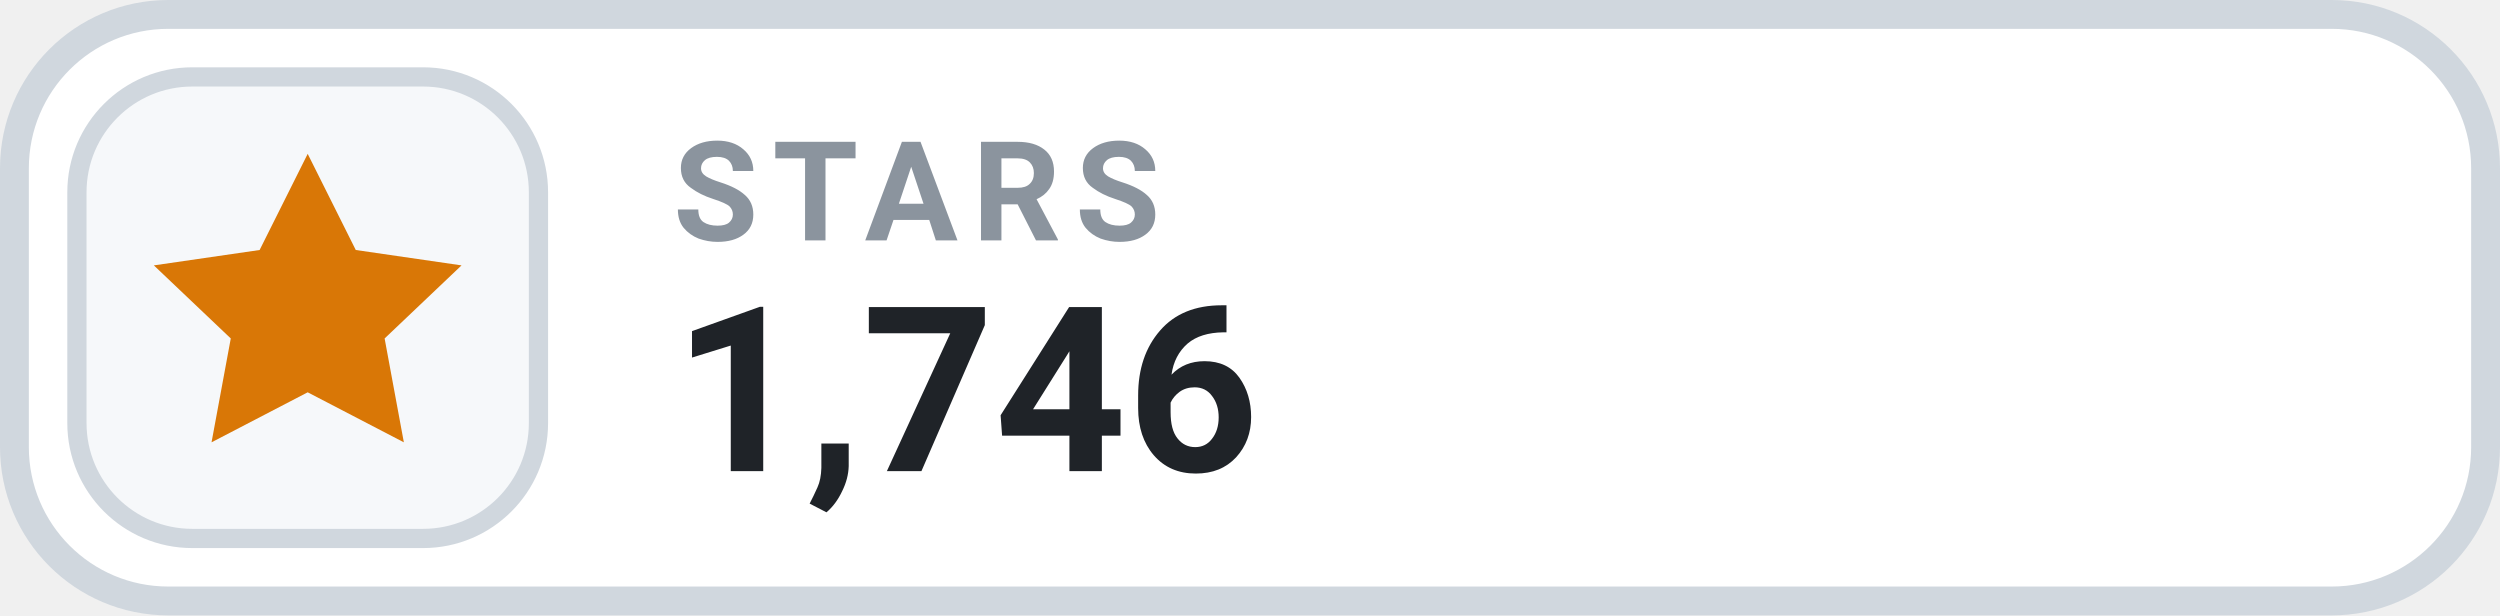
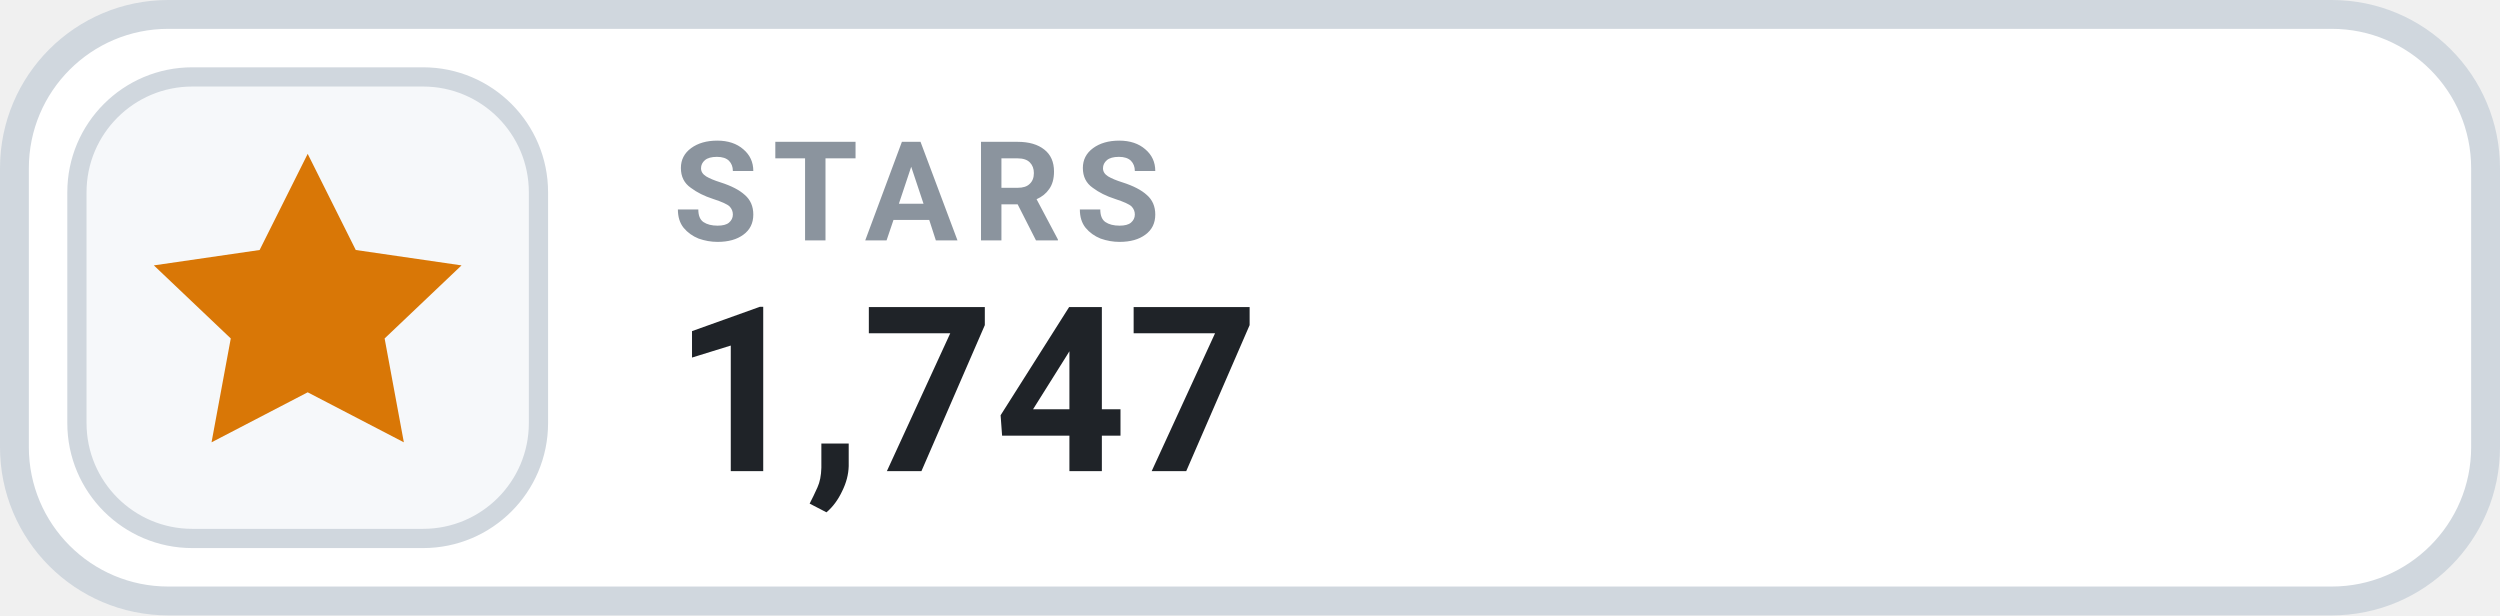
- <svg xmlns="http://www.w3.org/2000/svg" width="130" height="32" viewBox="0 0 130 32" role="img" aria-label="STARS 1,746">
+ <svg xmlns="http://www.w3.org/2000/svg" width="130" height="32" viewBox="0 0 130 32" role="img" aria-label="STARS 1,747">
  <rect x=".75" y=".75" width="128.5" height="30.5" rx="8" fill="#FFFFFF" stroke="#D0D7DE" stroke-width="1.5" />
  <rect x="4" y="4" width="24" height="24" rx="6" fill="#F6F8FA" stroke="#D0D7DE" stroke-width="1" />
  <g transform="translate(16 16)" style="color:#D97706;">
    <path d="M0 -8 l2.5 5 5.5 .8 -4 3.8 1 5.4 -5 -2.6 -5 2.6 1 -5.4 -4 -3.8 5.5 -.8 Z" fill="currentColor" />
  </g>
  <text x="35" y="12.5" fill="#8B949E" font-family="-apple-system,BlinkMacSystemFont,'Segoe UI',Roboto,Helvetica,Arial,sans-serif" font-size="7.2" font-weight="700" letter-spacing=".75">STARS</text>
-   <text x="35" y="24.5" fill="#1F2328" font-family="-apple-system,BlinkMacSystemFont,'Segoe UI',Roboto,Helvetica,Arial,sans-serif" font-size="12" font-weight="700">1,746</text>
+   <text x="35" y="24.5" fill="#1F2328" font-family="-apple-system,BlinkMacSystemFont,'Segoe UI',Roboto,Helvetica,Arial,sans-serif" font-size="12" font-weight="700">1,747</text>
</svg>
